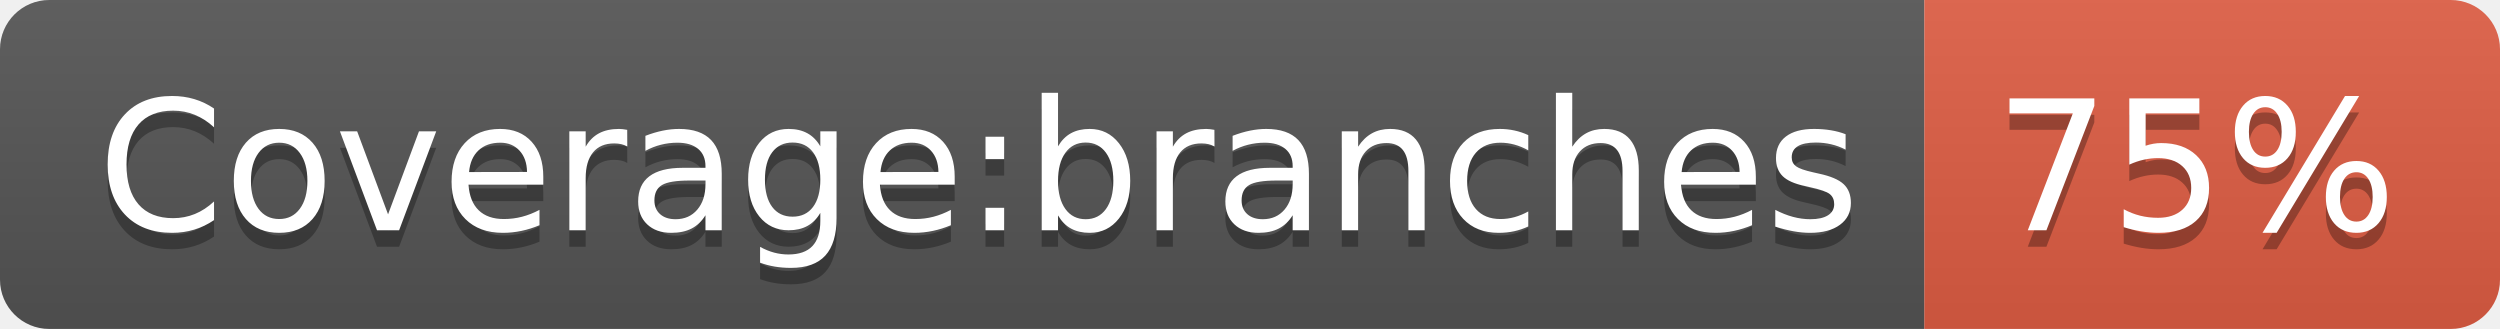
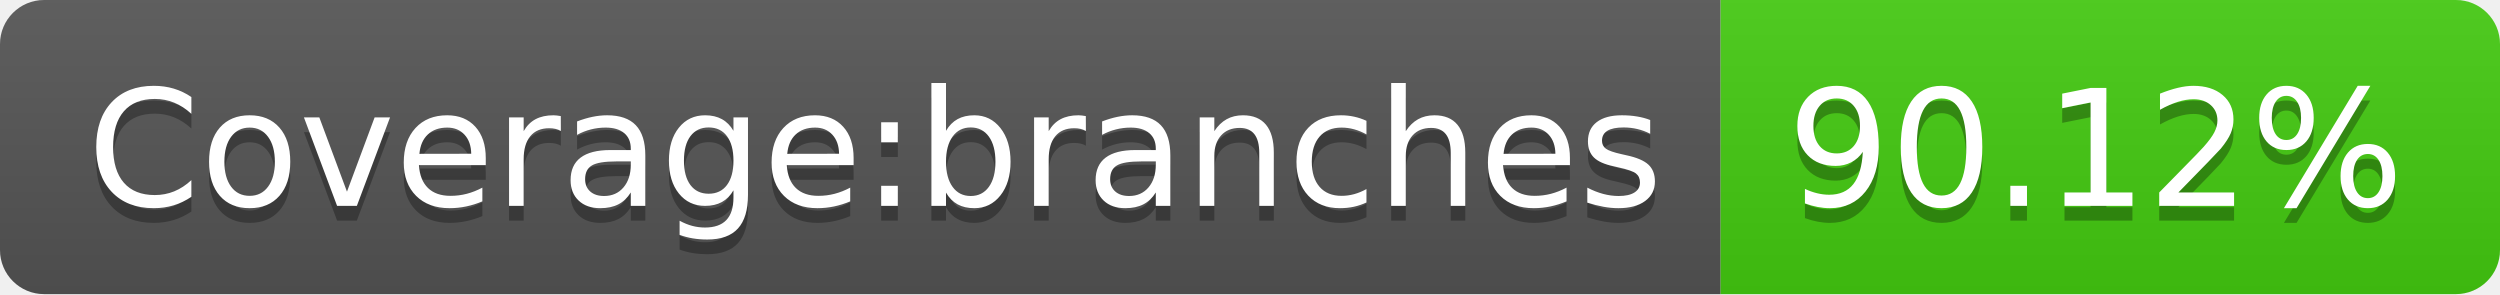
- <svg xmlns="http://www.w3.org/2000/svg" width="152" height="20" role="img" aria-label="Coverage:branches: 75%">
+ <svg xmlns="http://www.w3.org/2000/svg" width="170" height="20" role="img" aria-label="Coverage:branches: 90.12%">
  <linearGradient id="s" x2="0" y2="100%">
    <stop offset="0" stop-color="#bbb" stop-opacity=".1" />
    <stop offset="1" stop-opacity=".1" />
  </linearGradient>
  <clipPath id="r">
-     <rect width="152" height="20" rx="3" fill="#fff" />
+     <rect width="170" height="20" rx="3" fill="#fff" />
  </clipPath>
  <g clip-path="url(#r)">
    <rect width="117" height="20" fill="#555" />
-     <rect x="117" width="35" height="20" fill="#e05d44" />
-     <rect width="152" height="20" fill="url(#s)" />
+     <rect x="117" width="53" height="20" fill="#4c1" />
+     <rect width="170" height="20" fill="url(#s)" />
  </g>
  <g fill="#fff" text-anchor="middle" font-family="Verdana,Geneva,DejaVu Sans,sans-serif" text-rendering="geometricPrecision" font-size="110">
    <text aria-hidden="true" x="595" y="150" fill="#010101" fill-opacity=".3" transform="scale(.1)" textLength="1070">Coverage:branches</text>
    <text x="595" y="140" transform="scale(.1)" fill="#fff" textLength="1070">Coverage:branches</text>
-     <text aria-hidden="true" x="1335" y="150" fill="#010101" fill-opacity=".3" transform="scale(.1)" textLength="250">75%</text>
-     <text x="1335" y="140" transform="scale(.1)" fill="#fff" textLength="250">75%</text>
+     <text aria-hidden="true" x="1425" y="150" fill="#010101" fill-opacity=".3" transform="scale(.1)" textLength="430">90.12%</text>
+     <text x="1425" y="140" transform="scale(.1)" fill="#fff" textLength="430">90.12%</text>
  </g>
</svg>
